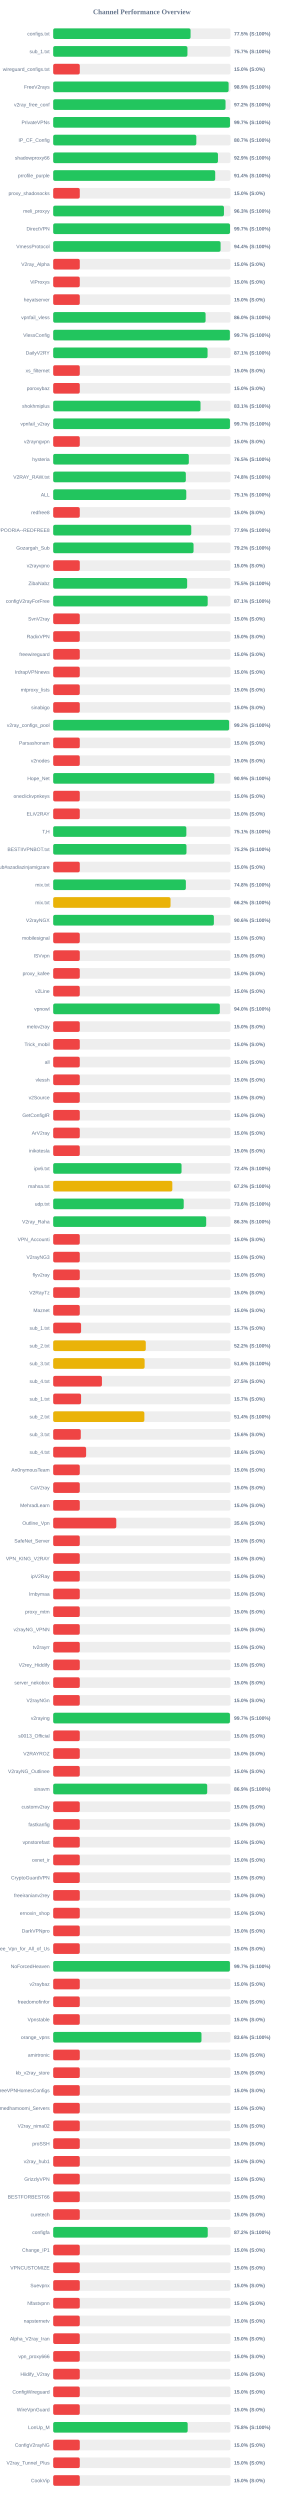
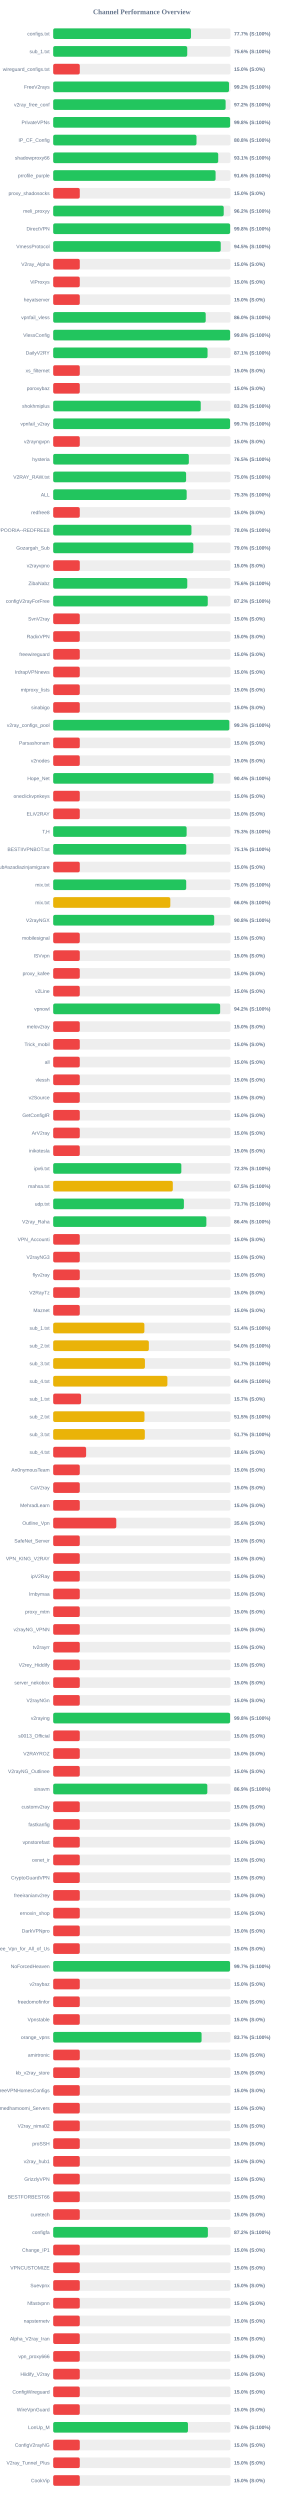
<svg xmlns="http://www.w3.org/2000/svg" width="800" height="7050" version="1.1">
  <style>
        .row { font: 14px Arial; fill: #64748b; }
        .score { font: bold 14px Arial; fill: #64748b; }
    </style>
  <text x="400" y="40" text-anchor="middle" font-size="20px" font-weight="bold" fill="#64748b">Channel Performance Overview</text>
  <rect x="150" y="80" width="500" height="30" fill="#eee" rx="5" />
-   <rect x="150" y="80" width="387.4" height="30" fill="#22c55e" rx="5" />
+   <rect x="150" y="80" width="388.6" height="30" fill="#22c55e" rx="5" />
  <text x="140" y="100" text-anchor="end" class="row">configs.txt</text>
-   <text x="660" y="100" text-anchor="start" class="score">77.5% (S:100%)</text>
+   <text x="660" y="100" text-anchor="start" class="score">77.7% (S:100%)</text>
  <rect x="150" y="130" width="500" height="30" fill="#eee" rx="5" />
-   <rect x="150" y="130" width="378.6" height="30" fill="#22c55e" rx="5" />
+   <rect x="150" y="130" width="378.0" height="30" fill="#22c55e" rx="5" />
  <text x="140" y="150" text-anchor="end" class="row">sub_1.txt</text>
-   <text x="660" y="150" text-anchor="start" class="score">75.7% (S:100%)</text>
+   <text x="660" y="150" text-anchor="start" class="score">75.6% (S:100%)</text>
  <rect x="150" y="180" width="500" height="30" fill="#eee" rx="5" />
  <rect x="150" y="180" width="75.0" height="30" fill="#ef4444" rx="5" />
  <text x="140" y="200" text-anchor="end" class="row">wireguard_configs.txt</text>
  <text x="660" y="200" text-anchor="start" class="score">15.0% (S:0%)</text>
  <rect x="150" y="230" width="500" height="30" fill="#eee" rx="5" />
-   <rect x="150" y="230" width="494.7" height="30" fill="#22c55e" rx="5" />
+   <rect x="150" y="230" width="495.8" height="30" fill="#22c55e" rx="5" />
  <text x="140" y="250" text-anchor="end" class="row">FreeV2rays</text>
-   <text x="660" y="250" text-anchor="start" class="score">98.9% (S:100%)</text>
+   <text x="660" y="250" text-anchor="start" class="score">99.2% (S:100%)</text>
  <rect x="150" y="280" width="500" height="30" fill="#eee" rx="5" />
-   <rect x="150" y="280" width="486.0" height="30" fill="#22c55e" rx="5" />
+   <rect x="150" y="280" width="486.25" height="30" fill="#22c55e" rx="5" />
  <text x="140" y="300" text-anchor="end" class="row">v2ray_free_conf</text>
  <text x="660" y="300" text-anchor="start" class="score">97.2% (S:100%)</text>
  <rect x="150" y="330" width="500" height="30" fill="#eee" rx="5" />
-   <rect x="150" y="330" width="498.55" height="30" fill="#22c55e" rx="5" />
+   <rect x="150" y="330" width="498.9" height="30" fill="#22c55e" rx="5" />
  <text x="140" y="350" text-anchor="end" class="row">PrivateVPNs</text>
-   <text x="660" y="350" text-anchor="start" class="score">99.7% (S:100%)</text>
+   <text x="660" y="350" text-anchor="start" class="score">99.8% (S:100%)</text>
  <rect x="150" y="380" width="500" height="30" fill="#eee" rx="5" />
-   <rect x="150" y="380" width="403.65" height="30" fill="#22c55e" rx="5" />
+   <rect x="150" y="380" width="404.15" height="30" fill="#22c55e" rx="5" />
  <text x="140" y="400" text-anchor="end" class="row">IP_CF_Config</text>
-   <text x="660" y="400" text-anchor="start" class="score">80.7% (S:100%)</text>
+   <text x="660" y="400" text-anchor="start" class="score">80.8% (S:100%)</text>
  <rect x="150" y="430" width="500" height="30" fill="#eee" rx="5" />
-   <rect x="150" y="430" width="464.65" height="30" fill="#22c55e" rx="5" />
+   <rect x="150" y="430" width="465.35" height="30" fill="#22c55e" rx="5" />
  <text x="140" y="450" text-anchor="end" class="row">shadowproxy66</text>
-   <text x="660" y="450" text-anchor="start" class="score">92.9% (S:100%)</text>
+   <text x="660" y="450" text-anchor="start" class="score">93.1% (S:100%)</text>
  <rect x="150" y="480" width="500" height="30" fill="#eee" rx="5" />
-   <rect x="150" y="480" width="456.85" height="30" fill="#22c55e" rx="5" />
+   <rect x="150" y="480" width="457.95" height="30" fill="#22c55e" rx="5" />
  <text x="140" y="500" text-anchor="end" class="row">prrofile_purple</text>
-   <text x="660" y="500" text-anchor="start" class="score">91.4% (S:100%)</text>
+   <text x="660" y="500" text-anchor="start" class="score">91.6% (S:100%)</text>
  <rect x="150" y="530" width="500" height="30" fill="#eee" rx="5" />
  <rect x="150" y="530" width="75.0" height="30" fill="#ef4444" rx="5" />
  <text x="140" y="550" text-anchor="end" class="row">proxy_shadosocks</text>
  <text x="660" y="550" text-anchor="start" class="score">15.0% (S:0%)</text>
  <rect x="150" y="580" width="500" height="30" fill="#eee" rx="5" />
-   <rect x="150" y="580" width="481.55" height="30" fill="#22c55e" rx="5" />
+   <rect x="150" y="580" width="480.9" height="30" fill="#22c55e" rx="5" />
  <text x="140" y="600" text-anchor="end" class="row">meli_proxyy</text>
-   <text x="660" y="600" text-anchor="start" class="score">96.3% (S:100%)</text>
+   <text x="660" y="600" text-anchor="start" class="score">96.2% (S:100%)</text>
  <rect x="150" y="630" width="500" height="30" fill="#eee" rx="5" />
-   <rect x="150" y="630" width="498.65" height="30" fill="#22c55e" rx="5" />
+   <rect x="150" y="630" width="498.95" height="30" fill="#22c55e" rx="5" />
  <text x="140" y="650" text-anchor="end" class="row">DirectVPN</text>
-   <text x="660" y="650" text-anchor="start" class="score">99.7% (S:100%)</text>
+   <text x="660" y="650" text-anchor="start" class="score">99.8% (S:100%)</text>
  <rect x="150" y="680" width="500" height="30" fill="#eee" rx="5" />
-   <rect x="150" y="680" width="472.05" height="30" fill="#22c55e" rx="5" />
+   <rect x="150" y="680" width="472.5" height="30" fill="#22c55e" rx="5" />
  <text x="140" y="700" text-anchor="end" class="row">VmessProtocol</text>
-   <text x="660" y="700" text-anchor="start" class="score">94.4% (S:100%)</text>
+   <text x="660" y="700" text-anchor="start" class="score">94.5% (S:100%)</text>
  <rect x="150" y="730" width="500" height="30" fill="#eee" rx="5" />
  <rect x="150" y="730" width="75.0" height="30" fill="#ef4444" rx="5" />
  <text x="140" y="750" text-anchor="end" class="row">V2ray_Alpha</text>
  <text x="660" y="750" text-anchor="start" class="score">15.0% (S:0%)</text>
  <rect x="150" y="780" width="500" height="30" fill="#eee" rx="5" />
  <rect x="150" y="780" width="75.0" height="30" fill="#ef4444" rx="5" />
  <text x="140" y="800" text-anchor="end" class="row">ViProxys</text>
  <text x="660" y="800" text-anchor="start" class="score">15.0% (S:0%)</text>
  <rect x="150" y="830" width="500" height="30" fill="#eee" rx="5" />
  <rect x="150" y="830" width="75.0" height="30" fill="#ef4444" rx="5" />
  <text x="140" y="850" text-anchor="end" class="row">heyatserver</text>
  <text x="660" y="850" text-anchor="start" class="score">15.0% (S:0%)</text>
  <rect x="150" y="880" width="500" height="30" fill="#eee" rx="5" />
-   <rect x="150" y="880" width="429.75" height="30" fill="#22c55e" rx="5" />
+   <rect x="150" y="880" width="430.1" height="30" fill="#22c55e" rx="5" />
  <text x="140" y="900" text-anchor="end" class="row">vpnfail_vless</text>
  <text x="660" y="900" text-anchor="start" class="score">86.0% (S:100%)</text>
  <rect x="150" y="930" width="500" height="30" fill="#eee" rx="5" />
-   <rect x="150" y="930" width="498.25" height="30" fill="#22c55e" rx="5" />
+   <rect x="150" y="930" width="498.9" height="30" fill="#22c55e" rx="5" />
  <text x="140" y="950" text-anchor="end" class="row">VlessConfig</text>
-   <text x="660" y="950" text-anchor="start" class="score">99.7% (S:100%)</text>
+   <text x="660" y="950" text-anchor="start" class="score">99.8% (S:100%)</text>
  <rect x="150" y="980" width="500" height="30" fill="#eee" rx="5" />
-   <rect x="150" y="980" width="435.35" height="30" fill="#22c55e" rx="5" />
+   <rect x="150" y="980" width="435.3" height="30" fill="#22c55e" rx="5" />
  <text x="140" y="1000" text-anchor="end" class="row">DailyV2RY</text>
  <text x="660" y="1000" text-anchor="start" class="score">87.1% (S:100%)</text>
  <rect x="150" y="1030" width="500" height="30" fill="#eee" rx="5" />
  <rect x="150" y="1030" width="75.0" height="30" fill="#ef4444" rx="5" />
  <text x="140" y="1050" text-anchor="end" class="row">xs_filternet</text>
  <text x="660" y="1050" text-anchor="start" class="score">15.0% (S:0%)</text>
  <rect x="150" y="1080" width="500" height="30" fill="#eee" rx="5" />
  <rect x="150" y="1080" width="75.0" height="30" fill="#ef4444" rx="5" />
  <text x="140" y="1100" text-anchor="end" class="row">poroxybaz</text>
  <text x="660" y="1100" text-anchor="start" class="score">15.0% (S:0%)</text>
  <rect x="150" y="1130" width="500" height="30" fill="#eee" rx="5" />
-   <rect x="150" y="1130" width="415.45" height="30" fill="#22c55e" rx="5" />
+   <rect x="150" y="1130" width="416.1" height="30" fill="#22c55e" rx="5" />
  <text x="140" y="1150" text-anchor="end" class="row">shokhmiplus</text>
-   <text x="660" y="1150" text-anchor="start" class="score">83.1% (S:100%)</text>
+   <text x="660" y="1150" text-anchor="start" class="score">83.2% (S:100%)</text>
  <rect x="150" y="1180" width="500" height="30" fill="#eee" rx="5" />
-   <rect x="150" y="1180" width="498.45" height="30" fill="#22c55e" rx="5" />
+   <rect x="150" y="1180" width="498.7" height="30" fill="#22c55e" rx="5" />
  <text x="140" y="1200" text-anchor="end" class="row">vpnfail_v2ray</text>
  <text x="660" y="1200" text-anchor="start" class="score">99.7% (S:100%)</text>
  <rect x="150" y="1230" width="500" height="30" fill="#eee" rx="5" />
  <rect x="150" y="1230" width="75.0" height="30" fill="#ef4444" rx="5" />
  <text x="140" y="1250" text-anchor="end" class="row">v2rayngvpn</text>
  <text x="660" y="1250" text-anchor="start" class="score">15.0% (S:0%)</text>
  <rect x="150" y="1280" width="500" height="30" fill="#eee" rx="5" />
-   <rect x="150" y="1280" width="382.5" height="30" fill="#22c55e" rx="5" />
+   <rect x="150" y="1280" width="382.55" height="30" fill="#22c55e" rx="5" />
  <text x="140" y="1300" text-anchor="end" class="row">hysteria</text>
  <text x="660" y="1300" text-anchor="start" class="score">76.5% (S:100%)</text>
  <rect x="150" y="1330" width="500" height="30" fill="#eee" rx="5" />
-   <rect x="150" y="1330" width="374.05" height="30" fill="#22c55e" rx="5" />
+   <rect x="150" y="1330" width="374.8" height="30" fill="#22c55e" rx="5" />
  <text x="140" y="1350" text-anchor="end" class="row">V2RAY_RAW.txt</text>
-   <text x="660" y="1350" text-anchor="start" class="score">74.8% (S:100%)</text>
+   <text x="660" y="1350" text-anchor="start" class="score">75.0% (S:100%)</text>
  <rect x="150" y="1380" width="500" height="30" fill="#eee" rx="5" />
-   <rect x="150" y="1380" width="375.3" height="30" fill="#22c55e" rx="5" />
+   <rect x="150" y="1380" width="376.45" height="30" fill="#22c55e" rx="5" />
  <text x="140" y="1400" text-anchor="end" class="row">ALL</text>
-   <text x="660" y="1400" text-anchor="start" class="score">75.1% (S:100%)</text>
+   <text x="660" y="1400" text-anchor="start" class="score">75.3% (S:100%)</text>
  <rect x="150" y="1430" width="500" height="30" fill="#eee" rx="5" />
  <rect x="150" y="1430" width="75.0" height="30" fill="#ef4444" rx="5" />
  <text x="140" y="1450" text-anchor="end" class="row">redfree8</text>
  <text x="660" y="1450" text-anchor="start" class="score">15.0% (S:0%)</text>
  <rect x="150" y="1480" width="500" height="30" fill="#eee" rx="5" />
-   <rect x="150" y="1480" width="389.35" height="30" fill="#22c55e" rx="5" />
+   <rect x="150" y="1480" width="389.9" height="30" fill="#22c55e" rx="5" />
  <text x="140" y="1500" text-anchor="end" class="row">POORIA--REDFREE8.txt#POORIA--REDFREE8</text>
-   <text x="660" y="1500" text-anchor="start" class="score">77.9% (S:100%)</text>
+   <text x="660" y="1500" text-anchor="start" class="score">78.0% (S:100%)</text>
  <rect x="150" y="1530" width="500" height="30" fill="#eee" rx="5" />
-   <rect x="150" y="1530" width="395.8" height="30" fill="#22c55e" rx="5" />
+   <rect x="150" y="1530" width="395.25" height="30" fill="#22c55e" rx="5" />
  <text x="140" y="1550" text-anchor="end" class="row">Gozargah_Sub</text>
-   <text x="660" y="1550" text-anchor="start" class="score">79.2% (S:100%)</text>
+   <text x="660" y="1550" text-anchor="start" class="score">79.0% (S:100%)</text>
  <rect x="150" y="1580" width="500" height="30" fill="#eee" rx="5" />
  <rect x="150" y="1580" width="75.0" height="30" fill="#ef4444" rx="5" />
  <text x="140" y="1600" text-anchor="end" class="row">v2rayvpno</text>
  <text x="660" y="1600" text-anchor="start" class="score">15.0% (S:0%)</text>
  <rect x="150" y="1630" width="500" height="30" fill="#eee" rx="5" />
-   <rect x="150" y="1630" width="377.75" height="30" fill="#22c55e" rx="5" />
+   <rect x="150" y="1630" width="378.1" height="30" fill="#22c55e" rx="5" />
  <text x="140" y="1650" text-anchor="end" class="row">ZibaNabz</text>
-   <text x="660" y="1650" text-anchor="start" class="score">75.5% (S:100%)</text>
+   <text x="660" y="1650" text-anchor="start" class="score">75.6% (S:100%)</text>
  <rect x="150" y="1680" width="500" height="30" fill="#eee" rx="5" />
-   <rect x="150" y="1680" width="435.7" height="30" fill="#22c55e" rx="5" />
+   <rect x="150" y="1680" width="435.9" height="30" fill="#22c55e" rx="5" />
  <text x="140" y="1700" text-anchor="end" class="row">configV2rayForFree</text>
-   <text x="660" y="1700" text-anchor="start" class="score">87.1% (S:100%)</text>
+   <text x="660" y="1700" text-anchor="start" class="score">87.2% (S:100%)</text>
  <rect x="150" y="1730" width="500" height="30" fill="#eee" rx="5" />
  <rect x="150" y="1730" width="75.0" height="30" fill="#ef4444" rx="5" />
  <text x="140" y="1750" text-anchor="end" class="row">SvnV2ray</text>
  <text x="660" y="1750" text-anchor="start" class="score">15.0% (S:0%)</text>
  <rect x="150" y="1780" width="500" height="30" fill="#eee" rx="5" />
  <rect x="150" y="1780" width="75.0" height="30" fill="#ef4444" rx="5" />
  <text x="140" y="1800" text-anchor="end" class="row">RadixVPN</text>
  <text x="660" y="1800" text-anchor="start" class="score">15.0% (S:0%)</text>
  <rect x="150" y="1830" width="500" height="30" fill="#eee" rx="5" />
  <rect x="150" y="1830" width="75.0" height="30" fill="#ef4444" rx="5" />
  <text x="140" y="1850" text-anchor="end" class="row">freewireguard</text>
  <text x="660" y="1850" text-anchor="start" class="score">15.0% (S:0%)</text>
  <rect x="150" y="1880" width="500" height="30" fill="#eee" rx="5" />
  <rect x="150" y="1880" width="75.0" height="30" fill="#ef4444" rx="5" />
  <text x="140" y="1900" text-anchor="end" class="row">IrdrapVPNnews</text>
  <text x="660" y="1900" text-anchor="start" class="score">15.0% (S:0%)</text>
  <rect x="150" y="1930" width="500" height="30" fill="#eee" rx="5" />
  <rect x="150" y="1930" width="75.0" height="30" fill="#ef4444" rx="5" />
  <text x="140" y="1950" text-anchor="end" class="row">mtproxy_lists</text>
  <text x="660" y="1950" text-anchor="start" class="score">15.0% (S:0%)</text>
  <rect x="150" y="1980" width="500" height="30" fill="#eee" rx="5" />
  <rect x="150" y="1980" width="75.0" height="30" fill="#ef4444" rx="5" />
  <text x="140" y="2000" text-anchor="end" class="row">sinabigo</text>
  <text x="660" y="2000" text-anchor="start" class="score">15.0% (S:0%)</text>
  <rect x="150" y="2030" width="500" height="30" fill="#eee" rx="5" />
-   <rect x="150" y="2030" width="496.05" height="30" fill="#22c55e" rx="5" />
+   <rect x="150" y="2030" width="496.65" height="30" fill="#22c55e" rx="5" />
  <text x="140" y="2050" text-anchor="end" class="row">v2ray_configs_pool</text>
-   <text x="660" y="2050" text-anchor="start" class="score">99.2% (S:100%)</text>
+   <text x="660" y="2050" text-anchor="start" class="score">99.3% (S:100%)</text>
  <rect x="150" y="2080" width="500" height="30" fill="#eee" rx="5" />
  <rect x="150" y="2080" width="75.0" height="30" fill="#ef4444" rx="5" />
  <text x="140" y="2100" text-anchor="end" class="row">Parsashonam</text>
  <text x="660" y="2100" text-anchor="start" class="score">15.0% (S:0%)</text>
  <rect x="150" y="2130" width="500" height="30" fill="#eee" rx="5" />
  <rect x="150" y="2130" width="75.0" height="30" fill="#ef4444" rx="5" />
  <text x="140" y="2150" text-anchor="end" class="row">v2nodes</text>
  <text x="660" y="2150" text-anchor="start" class="score">15.0% (S:0%)</text>
  <rect x="150" y="2180" width="500" height="30" fill="#eee" rx="5" />
-   <rect x="150" y="2180" width="454.35" height="30" fill="#22c55e" rx="5" />
+   <rect x="150" y="2180" width="452.1" height="30" fill="#22c55e" rx="5" />
  <text x="140" y="2200" text-anchor="end" class="row">Hope_Net</text>
-   <text x="660" y="2200" text-anchor="start" class="score">90.9% (S:100%)</text>
+   <text x="660" y="2200" text-anchor="start" class="score">90.4% (S:100%)</text>
  <rect x="150" y="2230" width="500" height="30" fill="#eee" rx="5" />
  <rect x="150" y="2230" width="75.0" height="30" fill="#ef4444" rx="5" />
  <text x="140" y="2250" text-anchor="end" class="row">oneclickvpnkeys</text>
  <text x="660" y="2250" text-anchor="start" class="score">15.0% (S:0%)</text>
  <rect x="150" y="2280" width="500" height="30" fill="#eee" rx="5" />
  <rect x="150" y="2280" width="75.0" height="30" fill="#ef4444" rx="5" />
  <text x="140" y="2300" text-anchor="end" class="row">ELiV2RAY</text>
  <text x="660" y="2300" text-anchor="start" class="score">15.0% (S:0%)</text>
  <rect x="150" y="2330" width="500" height="30" fill="#eee" rx="5" />
-   <rect x="150" y="2330" width="375.5" height="30" fill="#22c55e" rx="5" />
+   <rect x="150" y="2330" width="376.3" height="30" fill="#22c55e" rx="5" />
  <text x="140" y="2350" text-anchor="end" class="row">T,H</text>
-   <text x="660" y="2350" text-anchor="start" class="score">75.1% (S:100%)</text>
+   <text x="660" y="2350" text-anchor="start" class="score">75.3% (S:100%)</text>
  <rect x="150" y="2380" width="500" height="30" fill="#eee" rx="5" />
-   <rect x="150" y="2380" width="375.85" height="30" fill="#22c55e" rx="5" />
+   <rect x="150" y="2380" width="375.3" height="30" fill="#22c55e" rx="5" />
  <text x="140" y="2400" text-anchor="end" class="row">BESTIIVPNBOT.txt</text>
-   <text x="660" y="2400" text-anchor="start" class="score">75.2% (S:100%)</text>
+   <text x="660" y="2400" text-anchor="start" class="score">75.1% (S:100%)</text>
  <rect x="150" y="2430" width="500" height="30" fill="#eee" rx="5" />
  <rect x="150" y="2430" width="75.0" height="30" fill="#ef4444" rx="5" />
  <text x="140" y="2450" text-anchor="end" class="row">Sub#azadiazinjamigzare</text>
  <text x="660" y="2450" text-anchor="start" class="score">15.0% (S:0%)</text>
  <rect x="150" y="2480" width="500" height="30" fill="#eee" rx="5" />
-   <rect x="150" y="2480" width="374.15" height="30" fill="#22c55e" rx="5" />
+   <rect x="150" y="2480" width="375.1" height="30" fill="#22c55e" rx="5" />
  <text x="140" y="2500" text-anchor="end" class="row">mix.txt</text>
-   <text x="660" y="2500" text-anchor="start" class="score">74.8% (S:100%)</text>
+   <text x="660" y="2500" text-anchor="start" class="score">75.0% (S:100%)</text>
  <rect x="150" y="2530" width="500" height="30" fill="#eee" rx="5" />
-   <rect x="150" y="2530" width="330.9" height="30" fill="#eab308" rx="5" />
+   <rect x="150" y="2530" width="330.25" height="30" fill="#eab308" rx="5" />
  <text x="140" y="2550" text-anchor="end" class="row">mix.txt</text>
-   <text x="660" y="2550" text-anchor="start" class="score">66.2% (S:100%)</text>
+   <text x="660" y="2550" text-anchor="start" class="score">66.0% (S:100%)</text>
  <rect x="150" y="2580" width="500" height="30" fill="#eee" rx="5" />
-   <rect x="150" y="2580" width="453.15" height="30" fill="#22c55e" rx="5" />
+   <rect x="150" y="2580" width="454.05" height="30" fill="#22c55e" rx="5" />
  <text x="140" y="2600" text-anchor="end" class="row">V2rayNGX</text>
-   <text x="660" y="2600" text-anchor="start" class="score">90.6% (S:100%)</text>
+   <text x="660" y="2600" text-anchor="start" class="score">90.8% (S:100%)</text>
  <rect x="150" y="2630" width="500" height="30" fill="#eee" rx="5" />
  <rect x="150" y="2630" width="75.0" height="30" fill="#ef4444" rx="5" />
  <text x="140" y="2650" text-anchor="end" class="row">mobilesignal</text>
  <text x="660" y="2650" text-anchor="start" class="score">15.0% (S:0%)</text>
  <rect x="150" y="2680" width="500" height="30" fill="#eee" rx="5" />
  <rect x="150" y="2680" width="75.0" height="30" fill="#ef4444" rx="5" />
  <text x="140" y="2700" text-anchor="end" class="row">ISVvpn</text>
  <text x="660" y="2700" text-anchor="start" class="score">15.0% (S:0%)</text>
  <rect x="150" y="2730" width="500" height="30" fill="#eee" rx="5" />
  <rect x="150" y="2730" width="75.0" height="30" fill="#ef4444" rx="5" />
  <text x="140" y="2750" text-anchor="end" class="row">proxy_kafee</text>
  <text x="660" y="2750" text-anchor="start" class="score">15.0% (S:0%)</text>
  <rect x="150" y="2780" width="500" height="30" fill="#eee" rx="5" />
  <rect x="150" y="2780" width="75.0" height="30" fill="#ef4444" rx="5" />
  <text x="140" y="2800" text-anchor="end" class="row">v2Line</text>
  <text x="660" y="2800" text-anchor="start" class="score">15.0% (S:0%)</text>
  <rect x="150" y="2830" width="500" height="30" fill="#eee" rx="5" />
-   <rect x="150" y="2830" width="469.9" height="30" fill="#22c55e" rx="5" />
+   <rect x="150" y="2830" width="470.8" height="30" fill="#22c55e" rx="5" />
  <text x="140" y="2850" text-anchor="end" class="row">vpnowl</text>
-   <text x="660" y="2850" text-anchor="start" class="score">94.0% (S:100%)</text>
+   <text x="660" y="2850" text-anchor="start" class="score">94.2% (S:100%)</text>
  <rect x="150" y="2880" width="500" height="30" fill="#eee" rx="5" />
  <rect x="150" y="2880" width="75.0" height="30" fill="#ef4444" rx="5" />
  <text x="140" y="2900" text-anchor="end" class="row">melov2ray</text>
  <text x="660" y="2900" text-anchor="start" class="score">15.0% (S:0%)</text>
  <rect x="150" y="2930" width="500" height="30" fill="#eee" rx="5" />
  <rect x="150" y="2930" width="75.0" height="30" fill="#ef4444" rx="5" />
  <text x="140" y="2950" text-anchor="end" class="row">Trick_mobil</text>
  <text x="660" y="2950" text-anchor="start" class="score">15.0% (S:0%)</text>
  <rect x="150" y="2980" width="500" height="30" fill="#eee" rx="5" />
  <rect x="150" y="2980" width="75.0" height="30" fill="#ef4444" rx="5" />
  <text x="140" y="3000" text-anchor="end" class="row">all</text>
  <text x="660" y="3000" text-anchor="start" class="score">15.0% (S:0%)</text>
  <rect x="150" y="3030" width="500" height="30" fill="#eee" rx="5" />
  <rect x="150" y="3030" width="75.0" height="30" fill="#ef4444" rx="5" />
  <text x="140" y="3050" text-anchor="end" class="row">vlessh</text>
  <text x="660" y="3050" text-anchor="start" class="score">15.0% (S:0%)</text>
  <rect x="150" y="3080" width="500" height="30" fill="#eee" rx="5" />
  <rect x="150" y="3080" width="75.0" height="30" fill="#ef4444" rx="5" />
  <text x="140" y="3100" text-anchor="end" class="row">v2Source</text>
  <text x="660" y="3100" text-anchor="start" class="score">15.0% (S:0%)</text>
  <rect x="150" y="3130" width="500" height="30" fill="#eee" rx="5" />
  <rect x="150" y="3130" width="75.0" height="30" fill="#ef4444" rx="5" />
  <text x="140" y="3150" text-anchor="end" class="row">GetConfigIR</text>
  <text x="660" y="3150" text-anchor="start" class="score">15.0% (S:0%)</text>
  <rect x="150" y="3180" width="500" height="30" fill="#eee" rx="5" />
  <rect x="150" y="3180" width="75.0" height="30" fill="#ef4444" rx="5" />
  <text x="140" y="3200" text-anchor="end" class="row">ArV2ray</text>
  <text x="660" y="3200" text-anchor="start" class="score">15.0% (S:0%)</text>
  <rect x="150" y="3230" width="500" height="30" fill="#eee" rx="5" />
  <rect x="150" y="3230" width="75.0" height="30" fill="#ef4444" rx="5" />
  <text x="140" y="3250" text-anchor="end" class="row">inikotesla</text>
  <text x="660" y="3250" text-anchor="start" class="score">15.0% (S:0%)</text>
  <rect x="150" y="3280" width="500" height="30" fill="#eee" rx="5" />
-   <rect x="150" y="3280" width="361.95" height="30" fill="#22c55e" rx="5" />
+   <rect x="150" y="3280" width="361.35" height="30" fill="#22c55e" rx="5" />
  <text x="140" y="3300" text-anchor="end" class="row">ipv6.txt</text>
-   <text x="660" y="3300" text-anchor="start" class="score">72.4% (S:100%)</text>
+   <text x="660" y="3300" text-anchor="start" class="score">72.3% (S:100%)</text>
  <rect x="150" y="3330" width="500" height="30" fill="#eee" rx="5" />
-   <rect x="150" y="3330" width="335.95" height="30" fill="#eab308" rx="5" />
+   <rect x="150" y="3330" width="337.35" height="30" fill="#eab308" rx="5" />
  <text x="140" y="3350" text-anchor="end" class="row">mahsa.txt</text>
-   <text x="660" y="3350" text-anchor="start" class="score">67.2% (S:100%)</text>
+   <text x="660" y="3350" text-anchor="start" class="score">67.5% (S:100%)</text>
  <rect x="150" y="3380" width="500" height="30" fill="#eee" rx="5" />
-   <rect x="150" y="3380" width="368.1" height="30" fill="#22c55e" rx="5" />
+   <rect x="150" y="3380" width="368.6" height="30" fill="#22c55e" rx="5" />
  <text x="140" y="3400" text-anchor="end" class="row">udp.txt</text>
-   <text x="660" y="3400" text-anchor="start" class="score">73.6% (S:100%)</text>
+   <text x="660" y="3400" text-anchor="start" class="score">73.7% (S:100%)</text>
  <rect x="150" y="3430" width="500" height="30" fill="#eee" rx="5" />
-   <rect x="150" y="3430" width="431.45" height="30" fill="#22c55e" rx="5" />
+   <rect x="150" y="3430" width="431.95" height="30" fill="#22c55e" rx="5" />
  <text x="140" y="3450" text-anchor="end" class="row">V2ray_Raha</text>
-   <text x="660" y="3450" text-anchor="start" class="score">86.3% (S:100%)</text>
+   <text x="660" y="3450" text-anchor="start" class="score">86.4% (S:100%)</text>
  <rect x="150" y="3480" width="500" height="30" fill="#eee" rx="5" />
  <rect x="150" y="3480" width="75.0" height="30" fill="#ef4444" rx="5" />
  <text x="140" y="3500" text-anchor="end" class="row">VPN_Accounti</text>
  <text x="660" y="3500" text-anchor="start" class="score">15.0% (S:0%)</text>
  <rect x="150" y="3530" width="500" height="30" fill="#eee" rx="5" />
  <rect x="150" y="3530" width="75.0" height="30" fill="#ef4444" rx="5" />
  <text x="140" y="3550" text-anchor="end" class="row">V2rayNG3</text>
  <text x="660" y="3550" text-anchor="start" class="score">15.0% (S:0%)</text>
  <rect x="150" y="3580" width="500" height="30" fill="#eee" rx="5" />
  <rect x="150" y="3580" width="75.0" height="30" fill="#ef4444" rx="5" />
  <text x="140" y="3600" text-anchor="end" class="row">flyv2ray</text>
  <text x="660" y="3600" text-anchor="start" class="score">15.0% (S:0%)</text>
  <rect x="150" y="3630" width="500" height="30" fill="#eee" rx="5" />
  <rect x="150" y="3630" width="75.0" height="30" fill="#ef4444" rx="5" />
  <text x="140" y="3650" text-anchor="end" class="row">V2RayTz</text>
  <text x="660" y="3650" text-anchor="start" class="score">15.0% (S:0%)</text>
  <rect x="150" y="3680" width="500" height="30" fill="#eee" rx="5" />
  <rect x="150" y="3680" width="75.0" height="30" fill="#ef4444" rx="5" />
  <text x="140" y="3700" text-anchor="end" class="row">Maznet</text>
  <text x="660" y="3700" text-anchor="start" class="score">15.0% (S:0%)</text>
  <rect x="150" y="3730" width="500" height="30" fill="#eee" rx="5" />
-   <rect x="150" y="3730" width="78.65" height="30" fill="#ef4444" rx="5" />
+   <rect x="150" y="3730" width="257.15" height="30" fill="#eab308" rx="5" />
  <text x="140" y="3750" text-anchor="end" class="row">sub_1.txt</text>
-   <text x="660" y="3750" text-anchor="start" class="score">15.7% (S:0%)</text>
+   <text x="660" y="3750" text-anchor="start" class="score">51.4% (S:100%)</text>
  <rect x="150" y="3780" width="500" height="30" fill="#eee" rx="5" />
-   <rect x="150" y="3780" width="261.1" height="30" fill="#eab308" rx="5" />
+   <rect x="150" y="3780" width="269.75" height="30" fill="#eab308" rx="5" />
  <text x="140" y="3800" text-anchor="end" class="row">sub_2.txt</text>
-   <text x="660" y="3800" text-anchor="start" class="score">52.2% (S:100%)</text>
+   <text x="660" y="3800" text-anchor="start" class="score">54.0% (S:100%)</text>
  <rect x="150" y="3830" width="500" height="30" fill="#eee" rx="5" />
-   <rect x="150" y="3830" width="257.85" height="30" fill="#eab308" rx="5" />
+   <rect x="150" y="3830" width="258.7" height="30" fill="#eab308" rx="5" />
  <text x="140" y="3850" text-anchor="end" class="row">sub_3.txt</text>
-   <text x="660" y="3850" text-anchor="start" class="score">51.6% (S:100%)</text>
+   <text x="660" y="3850" text-anchor="start" class="score">51.7% (S:100%)</text>
  <rect x="150" y="3880" width="500" height="30" fill="#eee" rx="5" />
-   <rect x="150" y="3880" width="137.5" height="30" fill="#ef4444" rx="5" />
+   <rect x="150" y="3880" width="322.05" height="30" fill="#eab308" rx="5" />
  <text x="140" y="3900" text-anchor="end" class="row">sub_4.txt</text>
-   <text x="660" y="3900" text-anchor="start" class="score">27.5% (S:0%)</text>
+   <text x="660" y="3900" text-anchor="start" class="score">64.4% (S:100%)</text>
  <rect x="150" y="3930" width="500" height="30" fill="#eee" rx="5" />
  <rect x="150" y="3930" width="78.65" height="30" fill="#ef4444" rx="5" />
  <text x="140" y="3950" text-anchor="end" class="row">sub_1.txt</text>
  <text x="660" y="3950" text-anchor="start" class="score">15.7% (S:0%)</text>
  <rect x="150" y="3980" width="500" height="30" fill="#eee" rx="5" />
-   <rect x="150" y="3980" width="257.1" height="30" fill="#eab308" rx="5" />
+   <rect x="150" y="3980" width="257.5" height="30" fill="#eab308" rx="5" />
  <text x="140" y="4000" text-anchor="end" class="row">sub_2.txt</text>
-   <text x="660" y="4000" text-anchor="start" class="score">51.4% (S:100%)</text>
+   <text x="660" y="4000" text-anchor="start" class="score">51.5% (S:100%)</text>
  <rect x="150" y="4030" width="500" height="30" fill="#eee" rx="5" />
-   <rect x="150" y="4030" width="77.8" height="30" fill="#ef4444" rx="5" />
+   <rect x="150" y="4030" width="258.4" height="30" fill="#eab308" rx="5" />
  <text x="140" y="4050" text-anchor="end" class="row">sub_3.txt</text>
-   <text x="660" y="4050" text-anchor="start" class="score">15.6% (S:0%)</text>
+   <text x="660" y="4050" text-anchor="start" class="score">51.7% (S:100%)</text>
  <rect x="150" y="4080" width="500" height="30" fill="#eee" rx="5" />
  <rect x="150" y="4080" width="92.85" height="30" fill="#ef4444" rx="5" />
  <text x="140" y="4100" text-anchor="end" class="row">sub_4.txt</text>
  <text x="660" y="4100" text-anchor="start" class="score">18.6% (S:0%)</text>
  <rect x="150" y="4130" width="500" height="30" fill="#eee" rx="5" />
  <rect x="150" y="4130" width="75.0" height="30" fill="#ef4444" rx="5" />
  <text x="140" y="4150" text-anchor="end" class="row">An0nymousTeam</text>
  <text x="660" y="4150" text-anchor="start" class="score">15.0% (S:0%)</text>
  <rect x="150" y="4180" width="500" height="30" fill="#eee" rx="5" />
  <rect x="150" y="4180" width="75.0" height="30" fill="#ef4444" rx="5" />
  <text x="140" y="4200" text-anchor="end" class="row">CaV2ray</text>
  <text x="660" y="4200" text-anchor="start" class="score">15.0% (S:0%)</text>
  <rect x="150" y="4230" width="500" height="30" fill="#eee" rx="5" />
  <rect x="150" y="4230" width="75.0" height="30" fill="#ef4444" rx="5" />
  <text x="140" y="4250" text-anchor="end" class="row">MehradLearn</text>
  <text x="660" y="4250" text-anchor="start" class="score">15.0% (S:0%)</text>
  <rect x="150" y="4280" width="500" height="30" fill="#eee" rx="5" />
  <rect x="150" y="4280" width="177.95" height="30" fill="#ef4444" rx="5" />
  <text x="140" y="4300" text-anchor="end" class="row">Outline_Vpn</text>
  <text x="660" y="4300" text-anchor="start" class="score">35.6% (S:0%)</text>
  <rect x="150" y="4330" width="500" height="30" fill="#eee" rx="5" />
  <rect x="150" y="4330" width="75.0" height="30" fill="#ef4444" rx="5" />
  <text x="140" y="4350" text-anchor="end" class="row">SafeNet_Server</text>
  <text x="660" y="4350" text-anchor="start" class="score">15.0% (S:0%)</text>
  <rect x="150" y="4380" width="500" height="30" fill="#eee" rx="5" />
  <rect x="150" y="4380" width="75.0" height="30" fill="#ef4444" rx="5" />
  <text x="140" y="4400" text-anchor="end" class="row">VPN_KING_V2RAY</text>
  <text x="660" y="4400" text-anchor="start" class="score">15.0% (S:0%)</text>
  <rect x="150" y="4430" width="500" height="30" fill="#eee" rx="5" />
  <rect x="150" y="4430" width="75.0" height="30" fill="#ef4444" rx="5" />
  <text x="140" y="4450" text-anchor="end" class="row">ipV2Ray</text>
  <text x="660" y="4450" text-anchor="start" class="score">15.0% (S:0%)</text>
  <rect x="150" y="4480" width="500" height="30" fill="#eee" rx="5" />
  <rect x="150" y="4480" width="75.0" height="30" fill="#ef4444" rx="5" />
  <text x="140" y="4500" text-anchor="end" class="row">lrnbymaa</text>
  <text x="660" y="4500" text-anchor="start" class="score">15.0% (S:0%)</text>
  <rect x="150" y="4530" width="500" height="30" fill="#eee" rx="5" />
  <rect x="150" y="4530" width="75.0" height="30" fill="#ef4444" rx="5" />
  <text x="140" y="4550" text-anchor="end" class="row">proxy_mtm</text>
  <text x="660" y="4550" text-anchor="start" class="score">15.0% (S:0%)</text>
  <rect x="150" y="4580" width="500" height="30" fill="#eee" rx="5" />
  <rect x="150" y="4580" width="75.0" height="30" fill="#ef4444" rx="5" />
  <text x="140" y="4600" text-anchor="end" class="row">v2rayNG_VPNN</text>
  <text x="660" y="4600" text-anchor="start" class="score">15.0% (S:0%)</text>
  <rect x="150" y="4630" width="500" height="30" fill="#eee" rx="5" />
  <rect x="150" y="4630" width="75.0" height="30" fill="#ef4444" rx="5" />
  <text x="140" y="4650" text-anchor="end" class="row">tv2rayrr</text>
  <text x="660" y="4650" text-anchor="start" class="score">15.0% (S:0%)</text>
  <rect x="150" y="4680" width="500" height="30" fill="#eee" rx="5" />
  <rect x="150" y="4680" width="75.0" height="30" fill="#ef4444" rx="5" />
  <text x="140" y="4700" text-anchor="end" class="row">V2rey_Hiddify</text>
  <text x="660" y="4700" text-anchor="start" class="score">15.0% (S:0%)</text>
  <rect x="150" y="4730" width="500" height="30" fill="#eee" rx="5" />
  <rect x="150" y="4730" width="75.0" height="30" fill="#ef4444" rx="5" />
  <text x="140" y="4750" text-anchor="end" class="row">server_nekobox</text>
  <text x="660" y="4750" text-anchor="start" class="score">15.0% (S:0%)</text>
  <rect x="150" y="4780" width="500" height="30" fill="#eee" rx="5" />
  <rect x="150" y="4780" width="75.0" height="30" fill="#ef4444" rx="5" />
  <text x="140" y="4800" text-anchor="end" class="row">V2rayNGn</text>
  <text x="660" y="4800" text-anchor="start" class="score">15.0% (S:0%)</text>
  <rect x="150" y="4830" width="500" height="30" fill="#eee" rx="5" />
-   <rect x="150" y="4830" width="498.45" height="30" fill="#22c55e" rx="5" />
+   <rect x="150" y="4830" width="498.85" height="30" fill="#22c55e" rx="5" />
  <text x="140" y="4850" text-anchor="end" class="row">v2raying</text>
-   <text x="660" y="4850" text-anchor="start" class="score">99.7% (S:100%)</text>
+   <text x="660" y="4850" text-anchor="start" class="score">99.8% (S:100%)</text>
  <rect x="150" y="4880" width="500" height="30" fill="#eee" rx="5" />
  <rect x="150" y="4880" width="75.0" height="30" fill="#ef4444" rx="5" />
  <text x="140" y="4900" text-anchor="end" class="row">s0013_Official</text>
  <text x="660" y="4900" text-anchor="start" class="score">15.0% (S:0%)</text>
  <rect x="150" y="4930" width="500" height="30" fill="#eee" rx="5" />
  <rect x="150" y="4930" width="75.0" height="30" fill="#ef4444" rx="5" />
  <text x="140" y="4950" text-anchor="end" class="row">V2RAYROZ</text>
  <text x="660" y="4950" text-anchor="start" class="score">15.0% (S:0%)</text>
  <rect x="150" y="4980" width="500" height="30" fill="#eee" rx="5" />
  <rect x="150" y="4980" width="75.0" height="30" fill="#ef4444" rx="5" />
  <text x="140" y="5000" text-anchor="end" class="row">V2rayNG_Outlinee</text>
  <text x="660" y="5000" text-anchor="start" class="score">15.0% (S:0%)</text>
  <rect x="150" y="5030" width="500" height="30" fill="#eee" rx="5" />
-   <rect x="150" y="5030" width="434.3" height="30" fill="#22c55e" rx="5" />
+   <rect x="150" y="5030" width="434.65" height="30" fill="#22c55e" rx="5" />
  <text x="140" y="5050" text-anchor="end" class="row">sinavm</text>
  <text x="660" y="5050" text-anchor="start" class="score">86.9% (S:100%)</text>
  <rect x="150" y="5080" width="500" height="30" fill="#eee" rx="5" />
  <rect x="150" y="5080" width="75.0" height="30" fill="#ef4444" rx="5" />
  <text x="140" y="5100" text-anchor="end" class="row">customv2ray</text>
  <text x="660" y="5100" text-anchor="start" class="score">15.0% (S:0%)</text>
  <rect x="150" y="5130" width="500" height="30" fill="#eee" rx="5" />
  <rect x="150" y="5130" width="75.0" height="30" fill="#ef4444" rx="5" />
  <text x="140" y="5150" text-anchor="end" class="row">fastkanfig</text>
  <text x="660" y="5150" text-anchor="start" class="score">15.0% (S:0%)</text>
  <rect x="150" y="5180" width="500" height="30" fill="#eee" rx="5" />
  <rect x="150" y="5180" width="75.0" height="30" fill="#ef4444" rx="5" />
  <text x="140" y="5200" text-anchor="end" class="row">vpnstorefast</text>
  <text x="660" y="5200" text-anchor="start" class="score">15.0% (S:0%)</text>
  <rect x="150" y="5230" width="500" height="30" fill="#eee" rx="5" />
  <rect x="150" y="5230" width="75.0" height="30" fill="#ef4444" rx="5" />
  <text x="140" y="5250" text-anchor="end" class="row">oxnet_ir</text>
  <text x="660" y="5250" text-anchor="start" class="score">15.0% (S:0%)</text>
  <rect x="150" y="5280" width="500" height="30" fill="#eee" rx="5" />
  <rect x="150" y="5280" width="75.0" height="30" fill="#ef4444" rx="5" />
  <text x="140" y="5300" text-anchor="end" class="row">CryptoGuardVPN</text>
  <text x="660" y="5300" text-anchor="start" class="score">15.0% (S:0%)</text>
  <rect x="150" y="5330" width="500" height="30" fill="#eee" rx="5" />
  <rect x="150" y="5330" width="75.0" height="30" fill="#ef4444" rx="5" />
  <text x="140" y="5350" text-anchor="end" class="row">freeiranianv2rey</text>
  <text x="660" y="5350" text-anchor="start" class="score">15.0% (S:0%)</text>
  <rect x="150" y="5380" width="500" height="30" fill="#eee" rx="5" />
  <rect x="150" y="5380" width="75.0" height="30" fill="#ef4444" rx="5" />
  <text x="140" y="5400" text-anchor="end" class="row">ernoxin_shop</text>
  <text x="660" y="5400" text-anchor="start" class="score">15.0% (S:0%)</text>
  <rect x="150" y="5430" width="500" height="30" fill="#eee" rx="5" />
  <rect x="150" y="5430" width="75.0" height="30" fill="#ef4444" rx="5" />
  <text x="140" y="5450" text-anchor="end" class="row">DarkVPNpro</text>
  <text x="660" y="5450" text-anchor="start" class="score">15.0% (S:0%)</text>
  <rect x="150" y="5480" width="500" height="30" fill="#eee" rx="5" />
  <rect x="150" y="5480" width="75.0" height="30" fill="#ef4444" rx="5" />
  <text x="140" y="5500" text-anchor="end" class="row">Free_Vpn_for_All_of_Us</text>
  <text x="660" y="5500" text-anchor="start" class="score">15.0% (S:0%)</text>
  <rect x="150" y="5530" width="500" height="30" fill="#eee" rx="5" />
-   <rect x="150" y="5530" width="498.4" height="30" fill="#22c55e" rx="5" />
+   <rect x="150" y="5530" width="498.7" height="30" fill="#22c55e" rx="5" />
  <text x="140" y="5550" text-anchor="end" class="row">NoForcedHeaven</text>
  <text x="660" y="5550" text-anchor="start" class="score">99.7% (S:100%)</text>
  <rect x="150" y="5580" width="500" height="30" fill="#eee" rx="5" />
  <rect x="150" y="5580" width="75.0" height="30" fill="#ef4444" rx="5" />
  <text x="140" y="5600" text-anchor="end" class="row">v2raybaz</text>
  <text x="660" y="5600" text-anchor="start" class="score">15.0% (S:0%)</text>
  <rect x="150" y="5630" width="500" height="30" fill="#eee" rx="5" />
  <rect x="150" y="5630" width="75.0" height="30" fill="#ef4444" rx="5" />
  <text x="140" y="5650" text-anchor="end" class="row">freedomofinfor</text>
  <text x="660" y="5650" text-anchor="start" class="score">15.0% (S:0%)</text>
  <rect x="150" y="5680" width="500" height="30" fill="#eee" rx="5" />
  <rect x="150" y="5680" width="75.0" height="30" fill="#ef4444" rx="5" />
  <text x="140" y="5700" text-anchor="end" class="row">Vpnstable</text>
  <text x="660" y="5700" text-anchor="start" class="score">15.0% (S:0%)</text>
  <rect x="150" y="5730" width="500" height="30" fill="#eee" rx="5" />
-   <rect x="150" y="5730" width="418.15" height="30" fill="#22c55e" rx="5" />
+   <rect x="150" y="5730" width="418.45" height="30" fill="#22c55e" rx="5" />
  <text x="140" y="5750" text-anchor="end" class="row">orange_vpns</text>
-   <text x="660" y="5750" text-anchor="start" class="score">83.6% (S:100%)</text>
+   <text x="660" y="5750" text-anchor="start" class="score">83.7% (S:100%)</text>
  <rect x="150" y="5780" width="500" height="30" fill="#eee" rx="5" />
  <rect x="150" y="5780" width="75.0" height="30" fill="#ef4444" rx="5" />
  <text x="140" y="5800" text-anchor="end" class="row">amirtronic</text>
  <text x="660" y="5800" text-anchor="start" class="score">15.0% (S:0%)</text>
  <rect x="150" y="5830" width="500" height="30" fill="#eee" rx="5" />
  <rect x="150" y="5830" width="75.0" height="30" fill="#ef4444" rx="5" />
  <text x="140" y="5850" text-anchor="end" class="row">kb_v2ray_store</text>
  <text x="660" y="5850" text-anchor="start" class="score">15.0% (S:0%)</text>
  <rect x="150" y="5880" width="500" height="30" fill="#eee" rx="5" />
  <rect x="150" y="5880" width="75.0" height="30" fill="#ef4444" rx="5" />
  <text x="140" y="5900" text-anchor="end" class="row">FreeVPNHomesConfigs</text>
  <text x="660" y="5900" text-anchor="start" class="score">15.0% (S:0%)</text>
  <rect x="150" y="5930" width="500" height="30" fill="#eee" rx="5" />
  <rect x="150" y="5930" width="75.0" height="30" fill="#ef4444" rx="5" />
  <text x="140" y="5950" text-anchor="end" class="row">Ahmedhamoomi_Servers</text>
  <text x="660" y="5950" text-anchor="start" class="score">15.0% (S:0%)</text>
  <rect x="150" y="5980" width="500" height="30" fill="#eee" rx="5" />
  <rect x="150" y="5980" width="75.0" height="30" fill="#ef4444" rx="5" />
  <text x="140" y="6000" text-anchor="end" class="row">V2ray_nima02</text>
  <text x="660" y="6000" text-anchor="start" class="score">15.0% (S:0%)</text>
  <rect x="150" y="6030" width="500" height="30" fill="#eee" rx="5" />
  <rect x="150" y="6030" width="75.0" height="30" fill="#ef4444" rx="5" />
  <text x="140" y="6050" text-anchor="end" class="row">proSSH</text>
  <text x="660" y="6050" text-anchor="start" class="score">15.0% (S:0%)</text>
  <rect x="150" y="6080" width="500" height="30" fill="#eee" rx="5" />
  <rect x="150" y="6080" width="75.0" height="30" fill="#ef4444" rx="5" />
  <text x="140" y="6100" text-anchor="end" class="row">v2ray_hub1</text>
  <text x="660" y="6100" text-anchor="start" class="score">15.0% (S:0%)</text>
  <rect x="150" y="6130" width="500" height="30" fill="#eee" rx="5" />
  <rect x="150" y="6130" width="75.0" height="30" fill="#ef4444" rx="5" />
  <text x="140" y="6150" text-anchor="end" class="row">GrizzlyVPN</text>
  <text x="660" y="6150" text-anchor="start" class="score">15.0% (S:0%)</text>
  <rect x="150" y="6180" width="500" height="30" fill="#eee" rx="5" />
  <rect x="150" y="6180" width="75.0" height="30" fill="#ef4444" rx="5" />
  <text x="140" y="6200" text-anchor="end" class="row">BESTFORBEST66</text>
  <text x="660" y="6200" text-anchor="start" class="score">15.0% (S:0%)</text>
  <rect x="150" y="6230" width="500" height="30" fill="#eee" rx="5" />
  <rect x="150" y="6230" width="75.0" height="30" fill="#ef4444" rx="5" />
  <text x="140" y="6250" text-anchor="end" class="row">curetech</text>
  <text x="660" y="6250" text-anchor="start" class="score">15.0% (S:0%)</text>
  <rect x="150" y="6280" width="500" height="30" fill="#eee" rx="5" />
-   <rect x="150" y="6280" width="435.85" height="30" fill="#22c55e" rx="5" />
+   <rect x="150" y="6280" width="436.25" height="30" fill="#22c55e" rx="5" />
  <text x="140" y="6300" text-anchor="end" class="row">configfa</text>
  <text x="660" y="6300" text-anchor="start" class="score">87.2% (S:100%)</text>
  <rect x="150" y="6330" width="500" height="30" fill="#eee" rx="5" />
  <rect x="150" y="6330" width="75.0" height="30" fill="#ef4444" rx="5" />
  <text x="140" y="6350" text-anchor="end" class="row">Change_IP1</text>
  <text x="660" y="6350" text-anchor="start" class="score">15.0% (S:0%)</text>
  <rect x="150" y="6380" width="500" height="30" fill="#eee" rx="5" />
  <rect x="150" y="6380" width="75.0" height="30" fill="#ef4444" rx="5" />
  <text x="140" y="6400" text-anchor="end" class="row">VPNCUSTOMIZE</text>
  <text x="660" y="6400" text-anchor="start" class="score">15.0% (S:0%)</text>
  <rect x="150" y="6430" width="500" height="30" fill="#eee" rx="5" />
  <rect x="150" y="6430" width="75.0" height="30" fill="#ef4444" rx="5" />
  <text x="140" y="6450" text-anchor="end" class="row">Suevpnx</text>
  <text x="660" y="6450" text-anchor="start" class="score">15.0% (S:0%)</text>
  <rect x="150" y="6480" width="500" height="30" fill="#eee" rx="5" />
  <rect x="150" y="6480" width="75.0" height="30" fill="#ef4444" rx="5" />
  <text x="140" y="6500" text-anchor="end" class="row">Nfastvpnn</text>
  <text x="660" y="6500" text-anchor="start" class="score">15.0% (S:0%)</text>
  <rect x="150" y="6530" width="500" height="30" fill="#eee" rx="5" />
  <rect x="150" y="6530" width="75.0" height="30" fill="#ef4444" rx="5" />
  <text x="140" y="6550" text-anchor="end" class="row">napsternetv</text>
  <text x="660" y="6550" text-anchor="start" class="score">15.0% (S:0%)</text>
  <rect x="150" y="6580" width="500" height="30" fill="#eee" rx="5" />
  <rect x="150" y="6580" width="75.0" height="30" fill="#ef4444" rx="5" />
  <text x="140" y="6600" text-anchor="end" class="row">Alpha_V2ray_Iran</text>
  <text x="660" y="6600" text-anchor="start" class="score">15.0% (S:0%)</text>
  <rect x="150" y="6630" width="500" height="30" fill="#eee" rx="5" />
  <rect x="150" y="6630" width="75.0" height="30" fill="#ef4444" rx="5" />
  <text x="140" y="6650" text-anchor="end" class="row">vpn_proxy666</text>
  <text x="660" y="6650" text-anchor="start" class="score">15.0% (S:0%)</text>
  <rect x="150" y="6680" width="500" height="30" fill="#eee" rx="5" />
  <rect x="150" y="6680" width="75.0" height="30" fill="#ef4444" rx="5" />
  <text x="140" y="6700" text-anchor="end" class="row">Hiidify_V2ray</text>
  <text x="660" y="6700" text-anchor="start" class="score">15.0% (S:0%)</text>
  <rect x="150" y="6730" width="500" height="30" fill="#eee" rx="5" />
  <rect x="150" y="6730" width="75.0" height="30" fill="#ef4444" rx="5" />
  <text x="140" y="6750" text-anchor="end" class="row">ConfigWireguard</text>
  <text x="660" y="6750" text-anchor="start" class="score">15.0% (S:0%)</text>
  <rect x="150" y="6780" width="500" height="30" fill="#eee" rx="5" />
  <rect x="150" y="6780" width="75.0" height="30" fill="#ef4444" rx="5" />
  <text x="140" y="6800" text-anchor="end" class="row">WireVpnGuard</text>
  <text x="660" y="6800" text-anchor="start" class="score">15.0% (S:0%)</text>
  <rect x="150" y="6830" width="500" height="30" fill="#eee" rx="5" />
-   <rect x="150" y="6830" width="379.25" height="30" fill="#22c55e" rx="5" />
+   <rect x="150" y="6830" width="380.05" height="30" fill="#22c55e" rx="5" />
  <text x="140" y="6850" text-anchor="end" class="row">LonUp_M</text>
-   <text x="660" y="6850" text-anchor="start" class="score">75.8% (S:100%)</text>
+   <text x="660" y="6850" text-anchor="start" class="score">76.0% (S:100%)</text>
  <rect x="150" y="6880" width="500" height="30" fill="#eee" rx="5" />
  <rect x="150" y="6880" width="75.0" height="30" fill="#ef4444" rx="5" />
  <text x="140" y="6900" text-anchor="end" class="row">ConfigV2rayNG</text>
  <text x="660" y="6900" text-anchor="start" class="score">15.0% (S:0%)</text>
  <rect x="150" y="6930" width="500" height="30" fill="#eee" rx="5" />
  <rect x="150" y="6930" width="75.0" height="30" fill="#ef4444" rx="5" />
  <text x="140" y="6950" text-anchor="end" class="row">V2ray_Tunnel_Plus</text>
  <text x="660" y="6950" text-anchor="start" class="score">15.0% (S:0%)</text>
  <rect x="150" y="6980" width="500" height="30" fill="#eee" rx="5" />
  <rect x="150" y="6980" width="75.0" height="30" fill="#ef4444" rx="5" />
  <text x="140" y="7000" text-anchor="end" class="row">CookVip</text>
  <text x="660" y="7000" text-anchor="start" class="score">15.0% (S:0%)</text>
</svg>
